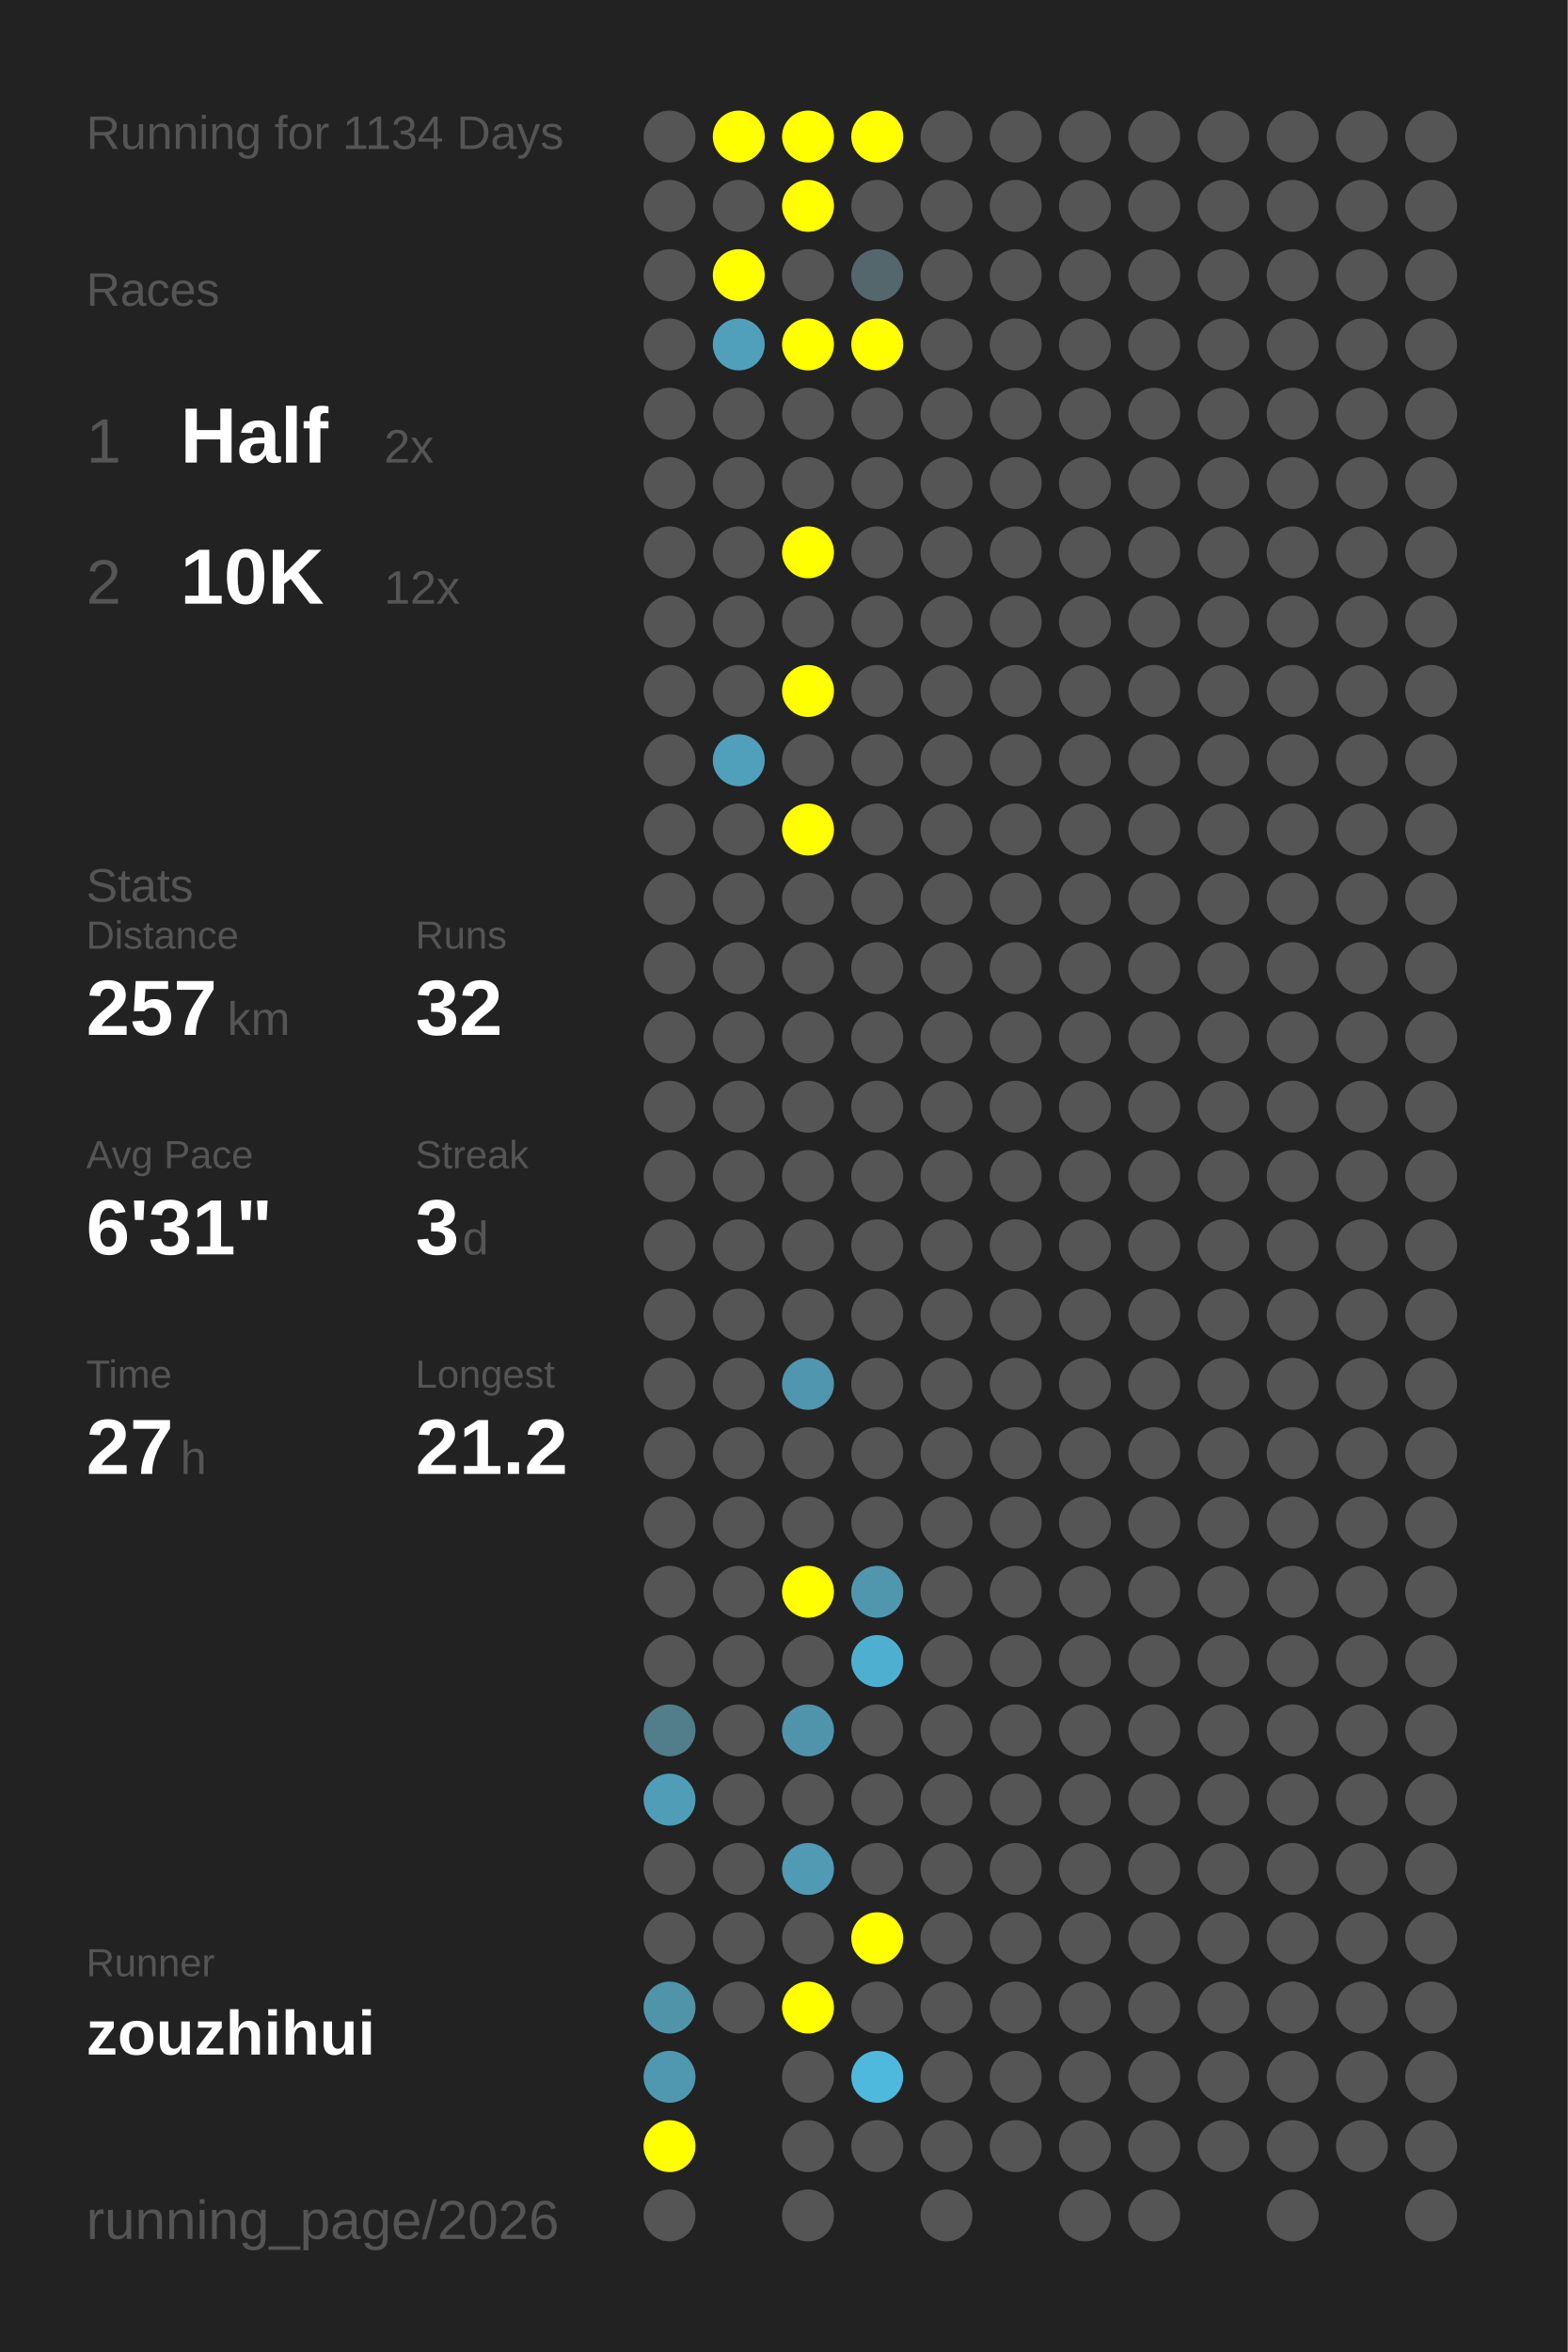
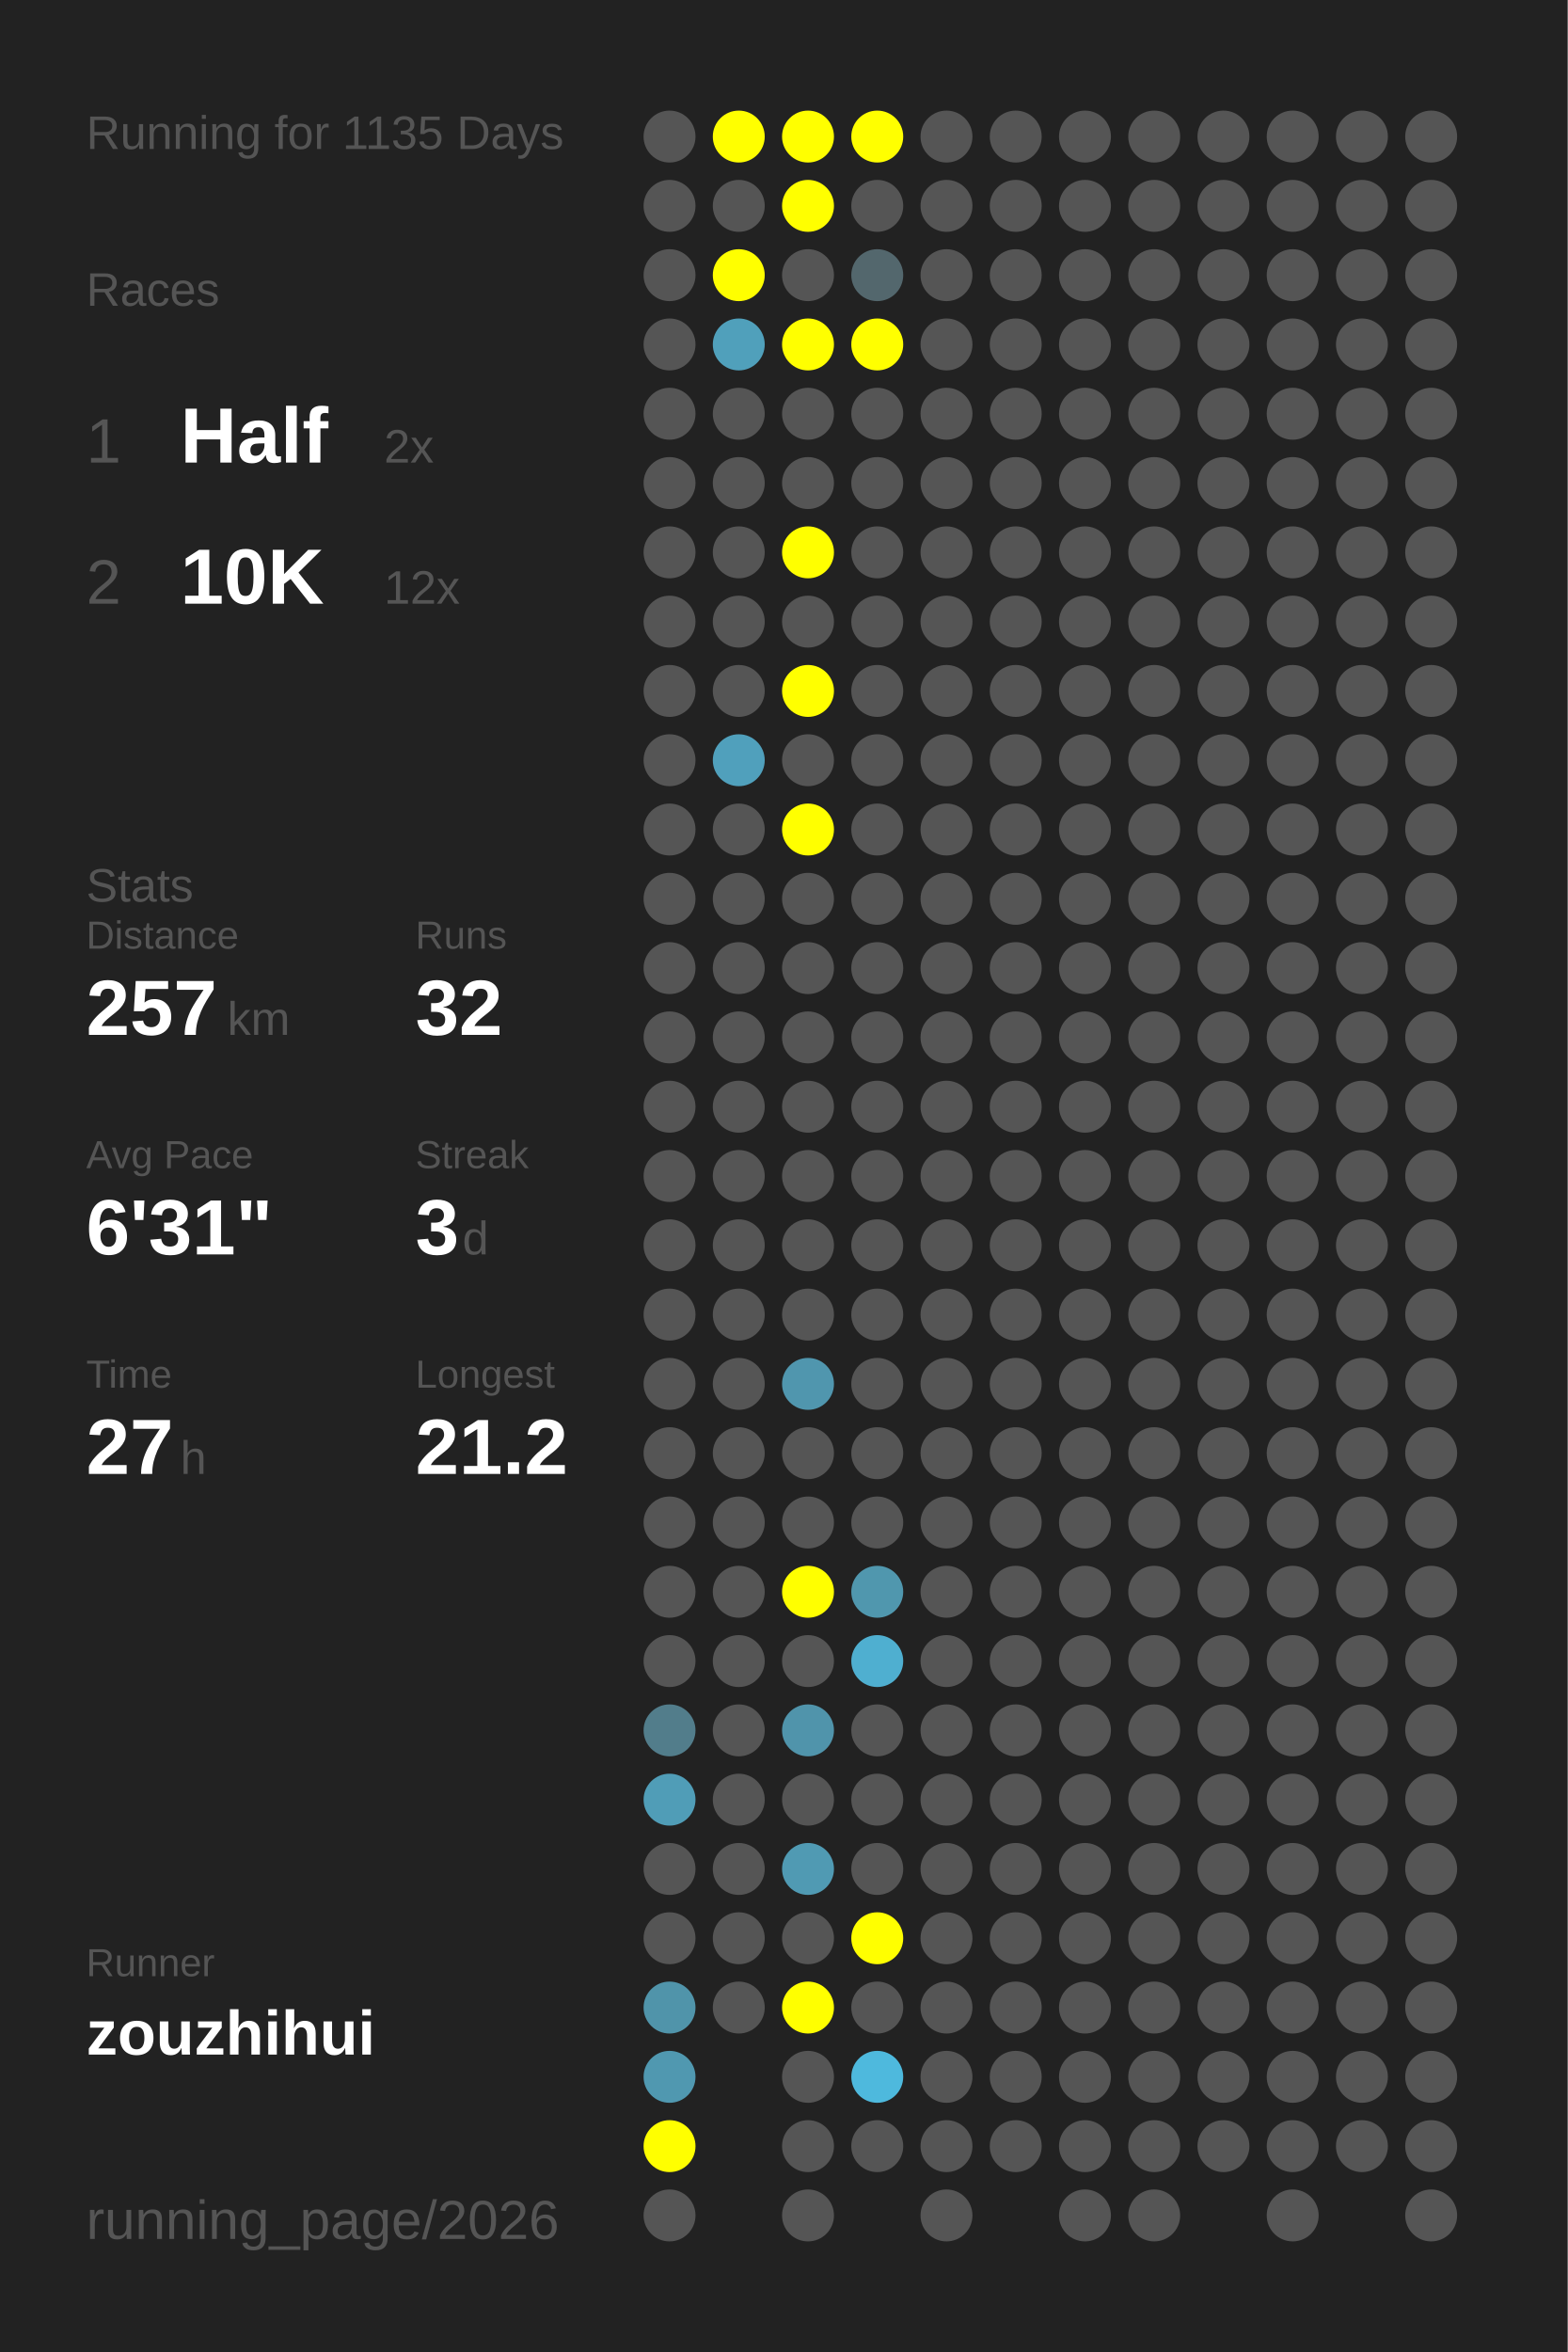
<svg xmlns="http://www.w3.org/2000/svg" baseProfile="full" height="300mm" version="1.1" viewBox="0,0,200,300" width="200mm">
  <defs />
  <rect fill="#222222" height="300" width="200" x="0" y="0" />
-   <text fill="#555555" style="font-size:6px; font-family:Arial;" x="11" y="19">Running for 1134 Days</text>
+   <text fill="#555555" style="font-size:6px; font-family:Arial;" x="11" y="19">Running for 1135 Days</text>
  <text fill="#555555" style="font-size:6px; font-family:Arial;" x="11" y="39">Races</text>
  <text fill="#555555" style="font-size:8px; font-family:Arial;" x="11" y="59">1</text>
  <text fill="#FFFFFF" style="font-size:10px; font-family:Arial; font-weight:bold;" x="23" y="59">Half</text>
  <text fill="#555555" style="font-size:6px; font-family:Arial;" x="49" y="59">2x</text>
  <text fill="#555555" style="font-size:8px; font-family:Arial;" x="11" y="77">2</text>
  <text fill="#FFFFFF" style="font-size:10px; font-family:Arial; font-weight:bold;" x="23" y="77">10K</text>
  <text fill="#555555" style="font-size:6px; font-family:Arial;" x="49" y="77">12x</text>
  <text fill="#555555" style="font-size:6px; font-family:Arial;" x="11" y="115">Stats</text>
  <text fill="#555555" style="font-size:5px; font-family:Arial;" x="11" y="121">Distance</text>
  <text fill="#FFFFFF" style="font-size:10px; font-family:Arial; font-weight:bold;" x="11" y="132">257</text>
  <text fill="#555555" style="font-size:6px; font-family:Arial;" x="29" y="132">km</text>
  <text fill="#555555" style="font-size:5px; font-family:Arial;" x="53" y="121">Runs</text>
  <text fill="#FFFFFF" style="font-size:10px; font-family:Arial; font-weight:bold;" x="53" y="132">32</text>
  <text fill="#555555" style="font-size:5px; font-family:Arial;" x="11" y="149">Avg Pace</text>
  <text fill="#FFFFFF" style="font-size:10px; font-family:Arial; font-weight:bold;" x="11" y="160">6'31"</text>
  <text fill="#555555" style="font-size:5px; font-family:Arial;" x="53" y="149">Streak</text>
  <text fill="#FFFFFF" style="font-size:10px; font-family:Arial; font-weight:bold;" x="53" y="160">3</text>
  <text fill="#555555" style="font-size:6px; font-family:Arial;" x="59" y="160">d</text>
  <text fill="#555555" style="font-size:5px; font-family:Arial;" x="11" y="177">Time</text>
  <text fill="#FFFFFF" style="font-size:10px; font-family:Arial; font-weight:bold;" x="11" y="188">27</text>
  <text fill="#555555" style="font-size:6px; font-family:Arial;" x="23" y="188">h</text>
  <text fill="#555555" style="font-size:5px; font-family:Arial;" x="53" y="177">Longest</text>
  <text fill="#FFFFFF" style="font-size:10px; font-family:Arial; font-weight:bold;" x="53" y="188">21.2</text>
  <text fill="#555555" style="font-size:5px; font-family:Arial;" x="11" y="252.065">Runner</text>
  <text fill="#FFFFFF" style="font-size:8px; font-family:Arial; font-weight:bold;" x="11" y="262.065">zouzhihui</text>
  <text fill="#555555" style="font-size:7px; font-family:Arial;" x="11" y="285.581">running_page/2026</text>
  <circle cx="85.417" cy="17.419" fill="#555555" r="3.312" />
  <circle cx="85.417" cy="26.258" fill="#555555" r="3.312" />
  <circle cx="85.417" cy="35.097" fill="#555555" r="3.312" />
  <circle cx="85.417" cy="43.935" fill="#555555" r="3.312" />
  <circle cx="85.417" cy="52.774" fill="#555555" r="3.312" />
  <circle cx="85.417" cy="61.613" fill="#555555" r="3.312" />
  <circle cx="85.417" cy="70.452" fill="#555555" r="3.312" />
  <circle cx="85.417" cy="79.29" fill="#555555" r="3.312" />
  <circle cx="85.417" cy="88.129" fill="#555555" r="3.312" />
  <circle cx="85.417" cy="96.968" fill="#555555" r="3.312" />
  <circle cx="85.417" cy="105.806" fill="#555555" r="3.312" />
  <circle cx="85.417" cy="114.645" fill="#555555" r="3.312" />
  <circle cx="85.417" cy="123.484" fill="#555555" r="3.312" />
  <circle cx="85.417" cy="132.323" fill="#555555" r="3.312" />
  <circle cx="85.417" cy="141.161" fill="#555555" r="3.312" />
  <circle cx="85.417" cy="150" fill="#555555" r="3.312" />
  <circle cx="85.417" cy="158.839" fill="#555555" r="3.312" />
  <circle cx="85.417" cy="167.677" fill="#555555" r="3.312" />
  <circle cx="85.417" cy="176.516" fill="#555555" r="3.312" />
  <circle cx="85.417" cy="185.355" fill="#555555" r="3.312" />
  <circle cx="85.417" cy="194.194" fill="#555555" r="3.312" />
  <circle cx="85.417" cy="203.032" fill="#555555" r="3.312" />
  <circle cx="85.417" cy="211.871" fill="#555555" r="3.312" />
  <circle cx="85.417" cy="220.71" fill="#527d8b" r="3.312" />
  <circle cx="85.417" cy="229.548" fill="#509db7" r="3.312" />
  <circle cx="85.417" cy="238.387" fill="#555555" r="3.312" />
  <circle cx="85.417" cy="247.226" fill="#555555" r="3.312" />
  <circle cx="85.417" cy="256.065" fill="#5094aa" r="3.312" />
  <circle cx="85.417" cy="264.903" fill="#5098b0" r="3.312" />
  <circle cx="85.417" cy="273.742" fill="#FFFF00" r="3.312" />
  <circle cx="85.417" cy="282.581" fill="#555555" r="3.312" />
  <circle cx="94.25" cy="17.419" fill="#FFFF00" r="3.312" />
  <circle cx="94.25" cy="26.258" fill="#555555" r="3.312" />
  <circle cx="94.25" cy="35.097" fill="#FFFF00" r="3.312" />
  <circle cx="94.25" cy="43.935" fill="#50a0bb" r="3.312" />
  <circle cx="94.25" cy="52.774" fill="#555555" r="3.312" />
  <circle cx="94.25" cy="61.613" fill="#555555" r="3.312" />
  <circle cx="94.25" cy="70.452" fill="#555555" r="3.312" />
  <circle cx="94.25" cy="79.29" fill="#555555" r="3.312" />
  <circle cx="94.25" cy="88.129" fill="#555555" r="3.312" />
  <circle cx="94.25" cy="96.968" fill="#50a0bc" r="3.312" />
  <circle cx="94.25" cy="105.806" fill="#555555" r="3.312" />
  <circle cx="94.25" cy="114.645" fill="#555555" r="3.312" />
  <circle cx="94.25" cy="123.484" fill="#555555" r="3.312" />
  <circle cx="94.25" cy="132.323" fill="#555555" r="3.312" />
  <circle cx="94.25" cy="141.161" fill="#555555" r="3.312" />
  <circle cx="94.25" cy="150" fill="#555555" r="3.312" />
  <circle cx="94.25" cy="158.839" fill="#555555" r="3.312" />
  <circle cx="94.25" cy="167.677" fill="#555555" r="3.312" />
  <circle cx="94.25" cy="176.516" fill="#555555" r="3.312" />
  <circle cx="94.25" cy="185.355" fill="#555555" r="3.312" />
  <circle cx="94.25" cy="194.194" fill="#555555" r="3.312" />
  <circle cx="94.25" cy="203.032" fill="#555555" r="3.312" />
  <circle cx="94.25" cy="211.871" fill="#555555" r="3.312" />
  <circle cx="94.25" cy="220.71" fill="#555555" r="3.312" />
  <circle cx="94.25" cy="229.548" fill="#555555" r="3.312" />
  <circle cx="94.25" cy="238.387" fill="#555555" r="3.312" />
  <circle cx="94.25" cy="247.226" fill="#555555" r="3.312" />
  <circle cx="94.25" cy="256.065" fill="#555555" r="3.312" />
  <circle cx="103.083" cy="17.419" fill="#FFFF00" r="3.312" />
  <circle cx="103.083" cy="26.258" fill="#FFFF00" r="3.312" />
  <circle cx="103.083" cy="35.097" fill="#555555" r="3.312" />
  <circle cx="103.083" cy="43.935" fill="#FFFF00" r="3.312" />
  <circle cx="103.083" cy="52.774" fill="#555555" r="3.312" />
  <circle cx="103.083" cy="61.613" fill="#555555" r="3.312" />
  <circle cx="103.083" cy="70.452" fill="#FFFF00" r="3.312" />
  <circle cx="103.083" cy="79.29" fill="#555555" r="3.312" />
  <circle cx="103.083" cy="88.129" fill="#FFFF00" r="3.312" />
  <circle cx="103.083" cy="96.968" fill="#555555" r="3.312" />
  <circle cx="103.083" cy="105.806" fill="#FFFF00" r="3.312" />
  <circle cx="103.083" cy="114.645" fill="#555555" r="3.312" />
  <circle cx="103.083" cy="123.484" fill="#555555" r="3.312" />
  <circle cx="103.083" cy="132.323" fill="#555555" r="3.312" />
  <circle cx="103.083" cy="141.161" fill="#555555" r="3.312" />
  <circle cx="103.083" cy="150" fill="#555555" r="3.312" />
  <circle cx="103.083" cy="158.839" fill="#555555" r="3.312" />
  <circle cx="103.083" cy="167.677" fill="#555555" r="3.312" />
  <circle cx="103.083" cy="176.516" fill="#5096ae" r="3.312" />
  <circle cx="103.083" cy="185.355" fill="#555555" r="3.312" />
  <circle cx="103.083" cy="194.194" fill="#555555" r="3.312" />
  <circle cx="103.083" cy="203.032" fill="#FFFF00" r="3.312" />
  <circle cx="103.083" cy="211.871" fill="#555555" r="3.312" />
  <circle cx="103.083" cy="220.71" fill="#5094ab" r="3.312" />
  <circle cx="103.083" cy="229.548" fill="#555555" r="3.312" />
  <circle cx="103.083" cy="238.387" fill="#509ab3" r="3.312" />
  <circle cx="103.083" cy="247.226" fill="#555555" r="3.312" />
  <circle cx="103.083" cy="256.065" fill="#FFFF00" r="3.312" />
  <circle cx="103.083" cy="264.903" fill="#555555" r="3.312" />
  <circle cx="103.083" cy="273.742" fill="#555555" r="3.312" />
  <circle cx="103.083" cy="282.581" fill="#555555" r="3.312" />
  <circle cx="111.917" cy="17.419" fill="#FFFF00" r="3.312" />
  <circle cx="111.917" cy="26.258" fill="#555555" r="3.312" />
  <circle cx="111.917" cy="35.097" fill="#53676d" r="3.312" />
  <circle cx="111.917" cy="43.935" fill="#FFFF00" r="3.312" />
  <circle cx="111.917" cy="52.774" fill="#555555" r="3.312" />
  <circle cx="111.917" cy="61.613" fill="#555555" r="3.312" />
  <circle cx="111.917" cy="70.452" fill="#555555" r="3.312" />
  <circle cx="111.917" cy="79.29" fill="#555555" r="3.312" />
  <circle cx="111.917" cy="88.129" fill="#555555" r="3.312" />
  <circle cx="111.917" cy="96.968" fill="#555555" r="3.312" />
  <circle cx="111.917" cy="105.806" fill="#555555" r="3.312" />
  <circle cx="111.917" cy="114.645" fill="#555555" r="3.312" />
  <circle cx="111.917" cy="123.484" fill="#555555" r="3.312" />
  <circle cx="111.917" cy="132.323" fill="#555555" r="3.312" />
  <circle cx="111.917" cy="141.161" fill="#555555" r="3.312" />
  <circle cx="111.917" cy="150" fill="#555555" r="3.312" />
  <circle cx="111.917" cy="158.839" fill="#555555" r="3.312" />
  <circle cx="111.917" cy="167.677" fill="#555555" r="3.312" />
  <circle cx="111.917" cy="176.516" fill="#555555" r="3.312" />
  <circle cx="111.917" cy="185.355" fill="#555555" r="3.312" />
  <circle cx="111.917" cy="194.194" fill="#555555" r="3.312" />
  <circle cx="111.917" cy="203.032" fill="#5097ae" r="3.312" />
  <circle cx="111.917" cy="211.871" fill="#4fafd0" r="3.312" />
  <circle cx="111.917" cy="220.71" fill="#555555" r="3.312" />
  <circle cx="111.917" cy="229.548" fill="#555555" r="3.312" />
  <circle cx="111.917" cy="238.387" fill="#555555" r="3.312" />
  <circle cx="111.917" cy="247.226" fill="#FFFF00" r="3.312" />
  <circle cx="111.917" cy="256.065" fill="#555555" r="3.312" />
  <circle cx="111.917" cy="264.903" fill="#4eb9dd" r="3.312" />
  <circle cx="111.917" cy="273.742" fill="#555555" r="3.312" />
  <circle cx="120.75" cy="17.419" fill="#555555" r="3.312" />
  <circle cx="120.75" cy="26.258" fill="#555555" r="3.312" />
  <circle cx="120.75" cy="35.097" fill="#555555" r="3.312" />
  <circle cx="120.75" cy="43.935" fill="#555555" r="3.312" />
  <circle cx="120.75" cy="52.774" fill="#555555" r="3.312" />
  <circle cx="120.75" cy="61.613" fill="#555555" r="3.312" />
  <circle cx="120.75" cy="70.452" fill="#555555" r="3.312" />
  <circle cx="120.75" cy="79.29" fill="#555555" r="3.312" />
  <circle cx="120.75" cy="88.129" fill="#555555" r="3.312" />
  <circle cx="120.75" cy="96.968" fill="#555555" r="3.312" />
  <circle cx="120.75" cy="105.806" fill="#555555" r="3.312" />
  <circle cx="120.75" cy="114.645" fill="#555555" r="3.312" />
  <circle cx="120.75" cy="123.484" fill="#555555" r="3.312" />
  <circle cx="120.75" cy="132.323" fill="#555555" r="3.312" />
  <circle cx="120.75" cy="141.161" fill="#555555" r="3.312" />
  <circle cx="120.75" cy="150" fill="#555555" r="3.312" />
  <circle cx="120.75" cy="158.839" fill="#555555" r="3.312" />
  <circle cx="120.75" cy="167.677" fill="#555555" r="3.312" />
  <circle cx="120.75" cy="176.516" fill="#555555" r="3.312" />
  <circle cx="120.75" cy="185.355" fill="#555555" r="3.312" />
  <circle cx="120.75" cy="194.194" fill="#555555" r="3.312" />
  <circle cx="120.75" cy="203.032" fill="#555555" r="3.312" />
  <circle cx="120.75" cy="211.871" fill="#555555" r="3.312" />
  <circle cx="120.75" cy="220.71" fill="#555555" r="3.312" />
  <circle cx="120.75" cy="229.548" fill="#555555" r="3.312" />
  <circle cx="120.75" cy="238.387" fill="#555555" r="3.312" />
  <circle cx="120.75" cy="247.226" fill="#555555" r="3.312" />
  <circle cx="120.75" cy="256.065" fill="#555555" r="3.312" />
  <circle cx="120.75" cy="264.903" fill="#555555" r="3.312" />
  <circle cx="120.75" cy="273.742" fill="#555555" r="3.312" />
  <circle cx="120.75" cy="282.581" fill="#555555" r="3.312" />
  <circle cx="129.583" cy="17.419" fill="#555555" r="3.312" />
  <circle cx="129.583" cy="26.258" fill="#555555" r="3.312" />
  <circle cx="129.583" cy="35.097" fill="#555555" r="3.312" />
  <circle cx="129.583" cy="43.935" fill="#555555" r="3.312" />
  <circle cx="129.583" cy="52.774" fill="#555555" r="3.312" />
  <circle cx="129.583" cy="61.613" fill="#555555" r="3.312" />
  <circle cx="129.583" cy="70.452" fill="#555555" r="3.312" />
  <circle cx="129.583" cy="79.29" fill="#555555" r="3.312" />
  <circle cx="129.583" cy="88.129" fill="#555555" r="3.312" />
  <circle cx="129.583" cy="96.968" fill="#555555" r="3.312" />
  <circle cx="129.583" cy="105.806" fill="#555555" r="3.312" />
  <circle cx="129.583" cy="114.645" fill="#555555" r="3.312" />
  <circle cx="129.583" cy="123.484" fill="#555555" r="3.312" />
  <circle cx="129.583" cy="132.323" fill="#555555" r="3.312" />
  <circle cx="129.583" cy="141.161" fill="#555555" r="3.312" />
  <circle cx="129.583" cy="150" fill="#555555" r="3.312" />
  <circle cx="129.583" cy="158.839" fill="#555555" r="3.312" />
  <circle cx="129.583" cy="167.677" fill="#555555" r="3.312" />
  <circle cx="129.583" cy="176.516" fill="#555555" r="3.312" />
  <circle cx="129.583" cy="185.355" fill="#555555" r="3.312" />
  <circle cx="129.583" cy="194.194" fill="#555555" r="3.312" />
  <circle cx="129.583" cy="203.032" fill="#555555" r="3.312" />
  <circle cx="129.583" cy="211.871" fill="#555555" r="3.312" />
  <circle cx="129.583" cy="220.71" fill="#555555" r="3.312" />
  <circle cx="129.583" cy="229.548" fill="#555555" r="3.312" />
  <circle cx="129.583" cy="238.387" fill="#555555" r="3.312" />
  <circle cx="129.583" cy="247.226" fill="#555555" r="3.312" />
  <circle cx="129.583" cy="256.065" fill="#555555" r="3.312" />
  <circle cx="129.583" cy="264.903" fill="#555555" r="3.312" />
  <circle cx="129.583" cy="273.742" fill="#555555" r="3.312" />
  <circle cx="138.417" cy="17.419" fill="#555555" r="3.312" />
  <circle cx="138.417" cy="26.258" fill="#555555" r="3.312" />
  <circle cx="138.417" cy="35.097" fill="#555555" r="3.312" />
  <circle cx="138.417" cy="43.935" fill="#555555" r="3.312" />
  <circle cx="138.417" cy="52.774" fill="#555555" r="3.312" />
  <circle cx="138.417" cy="61.613" fill="#555555" r="3.312" />
  <circle cx="138.417" cy="70.452" fill="#555555" r="3.312" />
  <circle cx="138.417" cy="79.29" fill="#555555" r="3.312" />
  <circle cx="138.417" cy="88.129" fill="#555555" r="3.312" />
  <circle cx="138.417" cy="96.968" fill="#555555" r="3.312" />
  <circle cx="138.417" cy="105.806" fill="#555555" r="3.312" />
  <circle cx="138.417" cy="114.645" fill="#555555" r="3.312" />
  <circle cx="138.417" cy="123.484" fill="#555555" r="3.312" />
  <circle cx="138.417" cy="132.323" fill="#555555" r="3.312" />
  <circle cx="138.417" cy="141.161" fill="#555555" r="3.312" />
  <circle cx="138.417" cy="150" fill="#555555" r="3.312" />
  <circle cx="138.417" cy="158.839" fill="#555555" r="3.312" />
  <circle cx="138.417" cy="167.677" fill="#555555" r="3.312" />
  <circle cx="138.417" cy="176.516" fill="#555555" r="3.312" />
  <circle cx="138.417" cy="185.355" fill="#555555" r="3.312" />
  <circle cx="138.417" cy="194.194" fill="#555555" r="3.312" />
  <circle cx="138.417" cy="203.032" fill="#555555" r="3.312" />
  <circle cx="138.417" cy="211.871" fill="#555555" r="3.312" />
  <circle cx="138.417" cy="220.71" fill="#555555" r="3.312" />
  <circle cx="138.417" cy="229.548" fill="#555555" r="3.312" />
  <circle cx="138.417" cy="238.387" fill="#555555" r="3.312" />
  <circle cx="138.417" cy="247.226" fill="#555555" r="3.312" />
  <circle cx="138.417" cy="256.065" fill="#555555" r="3.312" />
  <circle cx="138.417" cy="264.903" fill="#555555" r="3.312" />
  <circle cx="138.417" cy="273.742" fill="#555555" r="3.312" />
  <circle cx="138.417" cy="282.581" fill="#555555" r="3.312" />
  <circle cx="147.25" cy="17.419" fill="#555555" r="3.312" />
  <circle cx="147.25" cy="26.258" fill="#555555" r="3.312" />
  <circle cx="147.25" cy="35.097" fill="#555555" r="3.312" />
  <circle cx="147.25" cy="43.935" fill="#555555" r="3.312" />
  <circle cx="147.25" cy="52.774" fill="#555555" r="3.312" />
  <circle cx="147.25" cy="61.613" fill="#555555" r="3.312" />
  <circle cx="147.25" cy="70.452" fill="#555555" r="3.312" />
  <circle cx="147.25" cy="79.29" fill="#555555" r="3.312" />
  <circle cx="147.25" cy="88.129" fill="#555555" r="3.312" />
  <circle cx="147.25" cy="96.968" fill="#555555" r="3.312" />
  <circle cx="147.25" cy="105.806" fill="#555555" r="3.312" />
  <circle cx="147.25" cy="114.645" fill="#555555" r="3.312" />
  <circle cx="147.25" cy="123.484" fill="#555555" r="3.312" />
  <circle cx="147.25" cy="132.323" fill="#555555" r="3.312" />
  <circle cx="147.25" cy="141.161" fill="#555555" r="3.312" />
  <circle cx="147.25" cy="150" fill="#555555" r="3.312" />
  <circle cx="147.25" cy="158.839" fill="#555555" r="3.312" />
  <circle cx="147.25" cy="167.677" fill="#555555" r="3.312" />
  <circle cx="147.25" cy="176.516" fill="#555555" r="3.312" />
  <circle cx="147.25" cy="185.355" fill="#555555" r="3.312" />
  <circle cx="147.25" cy="194.194" fill="#555555" r="3.312" />
  <circle cx="147.25" cy="203.032" fill="#555555" r="3.312" />
  <circle cx="147.25" cy="211.871" fill="#555555" r="3.312" />
  <circle cx="147.25" cy="220.71" fill="#555555" r="3.312" />
  <circle cx="147.25" cy="229.548" fill="#555555" r="3.312" />
  <circle cx="147.25" cy="238.387" fill="#555555" r="3.312" />
  <circle cx="147.25" cy="247.226" fill="#555555" r="3.312" />
  <circle cx="147.25" cy="256.065" fill="#555555" r="3.312" />
  <circle cx="147.25" cy="264.903" fill="#555555" r="3.312" />
  <circle cx="147.25" cy="273.742" fill="#555555" r="3.312" />
  <circle cx="147.25" cy="282.581" fill="#555555" r="3.312" />
  <circle cx="156.083" cy="17.419" fill="#555555" r="3.312" />
  <circle cx="156.083" cy="26.258" fill="#555555" r="3.312" />
  <circle cx="156.083" cy="35.097" fill="#555555" r="3.312" />
  <circle cx="156.083" cy="43.935" fill="#555555" r="3.312" />
  <circle cx="156.083" cy="52.774" fill="#555555" r="3.312" />
  <circle cx="156.083" cy="61.613" fill="#555555" r="3.312" />
  <circle cx="156.083" cy="70.452" fill="#555555" r="3.312" />
  <circle cx="156.083" cy="79.29" fill="#555555" r="3.312" />
  <circle cx="156.083" cy="88.129" fill="#555555" r="3.312" />
  <circle cx="156.083" cy="96.968" fill="#555555" r="3.312" />
  <circle cx="156.083" cy="105.806" fill="#555555" r="3.312" />
  <circle cx="156.083" cy="114.645" fill="#555555" r="3.312" />
  <circle cx="156.083" cy="123.484" fill="#555555" r="3.312" />
  <circle cx="156.083" cy="132.323" fill="#555555" r="3.312" />
  <circle cx="156.083" cy="141.161" fill="#555555" r="3.312" />
  <circle cx="156.083" cy="150" fill="#555555" r="3.312" />
  <circle cx="156.083" cy="158.839" fill="#555555" r="3.312" />
  <circle cx="156.083" cy="167.677" fill="#555555" r="3.312" />
  <circle cx="156.083" cy="176.516" fill="#555555" r="3.312" />
  <circle cx="156.083" cy="185.355" fill="#555555" r="3.312" />
  <circle cx="156.083" cy="194.194" fill="#555555" r="3.312" />
  <circle cx="156.083" cy="203.032" fill="#555555" r="3.312" />
  <circle cx="156.083" cy="211.871" fill="#555555" r="3.312" />
  <circle cx="156.083" cy="220.71" fill="#555555" r="3.312" />
  <circle cx="156.083" cy="229.548" fill="#555555" r="3.312" />
  <circle cx="156.083" cy="238.387" fill="#555555" r="3.312" />
  <circle cx="156.083" cy="247.226" fill="#555555" r="3.312" />
  <circle cx="156.083" cy="256.065" fill="#555555" r="3.312" />
  <circle cx="156.083" cy="264.903" fill="#555555" r="3.312" />
  <circle cx="156.083" cy="273.742" fill="#555555" r="3.312" />
  <circle cx="164.917" cy="17.419" fill="#555555" r="3.312" />
  <circle cx="164.917" cy="26.258" fill="#555555" r="3.312" />
  <circle cx="164.917" cy="35.097" fill="#555555" r="3.312" />
  <circle cx="164.917" cy="43.935" fill="#555555" r="3.312" />
  <circle cx="164.917" cy="52.774" fill="#555555" r="3.312" />
  <circle cx="164.917" cy="61.613" fill="#555555" r="3.312" />
  <circle cx="164.917" cy="70.452" fill="#555555" r="3.312" />
  <circle cx="164.917" cy="79.29" fill="#555555" r="3.312" />
  <circle cx="164.917" cy="88.129" fill="#555555" r="3.312" />
  <circle cx="164.917" cy="96.968" fill="#555555" r="3.312" />
  <circle cx="164.917" cy="105.806" fill="#555555" r="3.312" />
  <circle cx="164.917" cy="114.645" fill="#555555" r="3.312" />
  <circle cx="164.917" cy="123.484" fill="#555555" r="3.312" />
  <circle cx="164.917" cy="132.323" fill="#555555" r="3.312" />
  <circle cx="164.917" cy="141.161" fill="#555555" r="3.312" />
  <circle cx="164.917" cy="150" fill="#555555" r="3.312" />
  <circle cx="164.917" cy="158.839" fill="#555555" r="3.312" />
  <circle cx="164.917" cy="167.677" fill="#555555" r="3.312" />
  <circle cx="164.917" cy="176.516" fill="#555555" r="3.312" />
  <circle cx="164.917" cy="185.355" fill="#555555" r="3.312" />
  <circle cx="164.917" cy="194.194" fill="#555555" r="3.312" />
  <circle cx="164.917" cy="203.032" fill="#555555" r="3.312" />
  <circle cx="164.917" cy="211.871" fill="#555555" r="3.312" />
  <circle cx="164.917" cy="220.71" fill="#555555" r="3.312" />
  <circle cx="164.917" cy="229.548" fill="#555555" r="3.312" />
  <circle cx="164.917" cy="238.387" fill="#555555" r="3.312" />
  <circle cx="164.917" cy="247.226" fill="#555555" r="3.312" />
  <circle cx="164.917" cy="256.065" fill="#555555" r="3.312" />
  <circle cx="164.917" cy="264.903" fill="#555555" r="3.312" />
  <circle cx="164.917" cy="273.742" fill="#555555" r="3.312" />
  <circle cx="164.917" cy="282.581" fill="#555555" r="3.312" />
  <circle cx="173.75" cy="17.419" fill="#555555" r="3.312" />
  <circle cx="173.75" cy="26.258" fill="#555555" r="3.312" />
  <circle cx="173.75" cy="35.097" fill="#555555" r="3.312" />
  <circle cx="173.75" cy="43.935" fill="#555555" r="3.312" />
  <circle cx="173.75" cy="52.774" fill="#555555" r="3.312" />
  <circle cx="173.75" cy="61.613" fill="#555555" r="3.312" />
  <circle cx="173.75" cy="70.452" fill="#555555" r="3.312" />
  <circle cx="173.75" cy="79.29" fill="#555555" r="3.312" />
  <circle cx="173.75" cy="88.129" fill="#555555" r="3.312" />
  <circle cx="173.75" cy="96.968" fill="#555555" r="3.312" />
  <circle cx="173.75" cy="105.806" fill="#555555" r="3.312" />
  <circle cx="173.75" cy="114.645" fill="#555555" r="3.312" />
  <circle cx="173.75" cy="123.484" fill="#555555" r="3.312" />
  <circle cx="173.75" cy="132.323" fill="#555555" r="3.312" />
  <circle cx="173.75" cy="141.161" fill="#555555" r="3.312" />
  <circle cx="173.75" cy="150" fill="#555555" r="3.312" />
  <circle cx="173.75" cy="158.839" fill="#555555" r="3.312" />
  <circle cx="173.75" cy="167.677" fill="#555555" r="3.312" />
  <circle cx="173.75" cy="176.516" fill="#555555" r="3.312" />
  <circle cx="173.75" cy="185.355" fill="#555555" r="3.312" />
  <circle cx="173.75" cy="194.194" fill="#555555" r="3.312" />
  <circle cx="173.75" cy="203.032" fill="#555555" r="3.312" />
  <circle cx="173.75" cy="211.871" fill="#555555" r="3.312" />
  <circle cx="173.75" cy="220.71" fill="#555555" r="3.312" />
  <circle cx="173.75" cy="229.548" fill="#555555" r="3.312" />
  <circle cx="173.75" cy="238.387" fill="#555555" r="3.312" />
  <circle cx="173.75" cy="247.226" fill="#555555" r="3.312" />
  <circle cx="173.75" cy="256.065" fill="#555555" r="3.312" />
  <circle cx="173.75" cy="264.903" fill="#555555" r="3.312" />
  <circle cx="173.75" cy="273.742" fill="#555555" r="3.312" />
  <circle cx="182.583" cy="17.419" fill="#555555" r="3.312" />
  <circle cx="182.583" cy="26.258" fill="#555555" r="3.312" />
  <circle cx="182.583" cy="35.097" fill="#555555" r="3.312" />
  <circle cx="182.583" cy="43.935" fill="#555555" r="3.312" />
  <circle cx="182.583" cy="52.774" fill="#555555" r="3.312" />
  <circle cx="182.583" cy="61.613" fill="#555555" r="3.312" />
  <circle cx="182.583" cy="70.452" fill="#555555" r="3.312" />
  <circle cx="182.583" cy="79.29" fill="#555555" r="3.312" />
  <circle cx="182.583" cy="88.129" fill="#555555" r="3.312" />
  <circle cx="182.583" cy="96.968" fill="#555555" r="3.312" />
  <circle cx="182.583" cy="105.806" fill="#555555" r="3.312" />
  <circle cx="182.583" cy="114.645" fill="#555555" r="3.312" />
  <circle cx="182.583" cy="123.484" fill="#555555" r="3.312" />
  <circle cx="182.583" cy="132.323" fill="#555555" r="3.312" />
  <circle cx="182.583" cy="141.161" fill="#555555" r="3.312" />
  <circle cx="182.583" cy="150" fill="#555555" r="3.312" />
  <circle cx="182.583" cy="158.839" fill="#555555" r="3.312" />
  <circle cx="182.583" cy="167.677" fill="#555555" r="3.312" />
  <circle cx="182.583" cy="176.516" fill="#555555" r="3.312" />
  <circle cx="182.583" cy="185.355" fill="#555555" r="3.312" />
  <circle cx="182.583" cy="194.194" fill="#555555" r="3.312" />
  <circle cx="182.583" cy="203.032" fill="#555555" r="3.312" />
  <circle cx="182.583" cy="211.871" fill="#555555" r="3.312" />
  <circle cx="182.583" cy="220.71" fill="#555555" r="3.312" />
  <circle cx="182.583" cy="229.548" fill="#555555" r="3.312" />
  <circle cx="182.583" cy="238.387" fill="#555555" r="3.312" />
  <circle cx="182.583" cy="247.226" fill="#555555" r="3.312" />
  <circle cx="182.583" cy="256.065" fill="#555555" r="3.312" />
  <circle cx="182.583" cy="264.903" fill="#555555" r="3.312" />
  <circle cx="182.583" cy="273.742" fill="#555555" r="3.312" />
  <circle cx="182.583" cy="282.581" fill="#555555" r="3.312" />
</svg>
